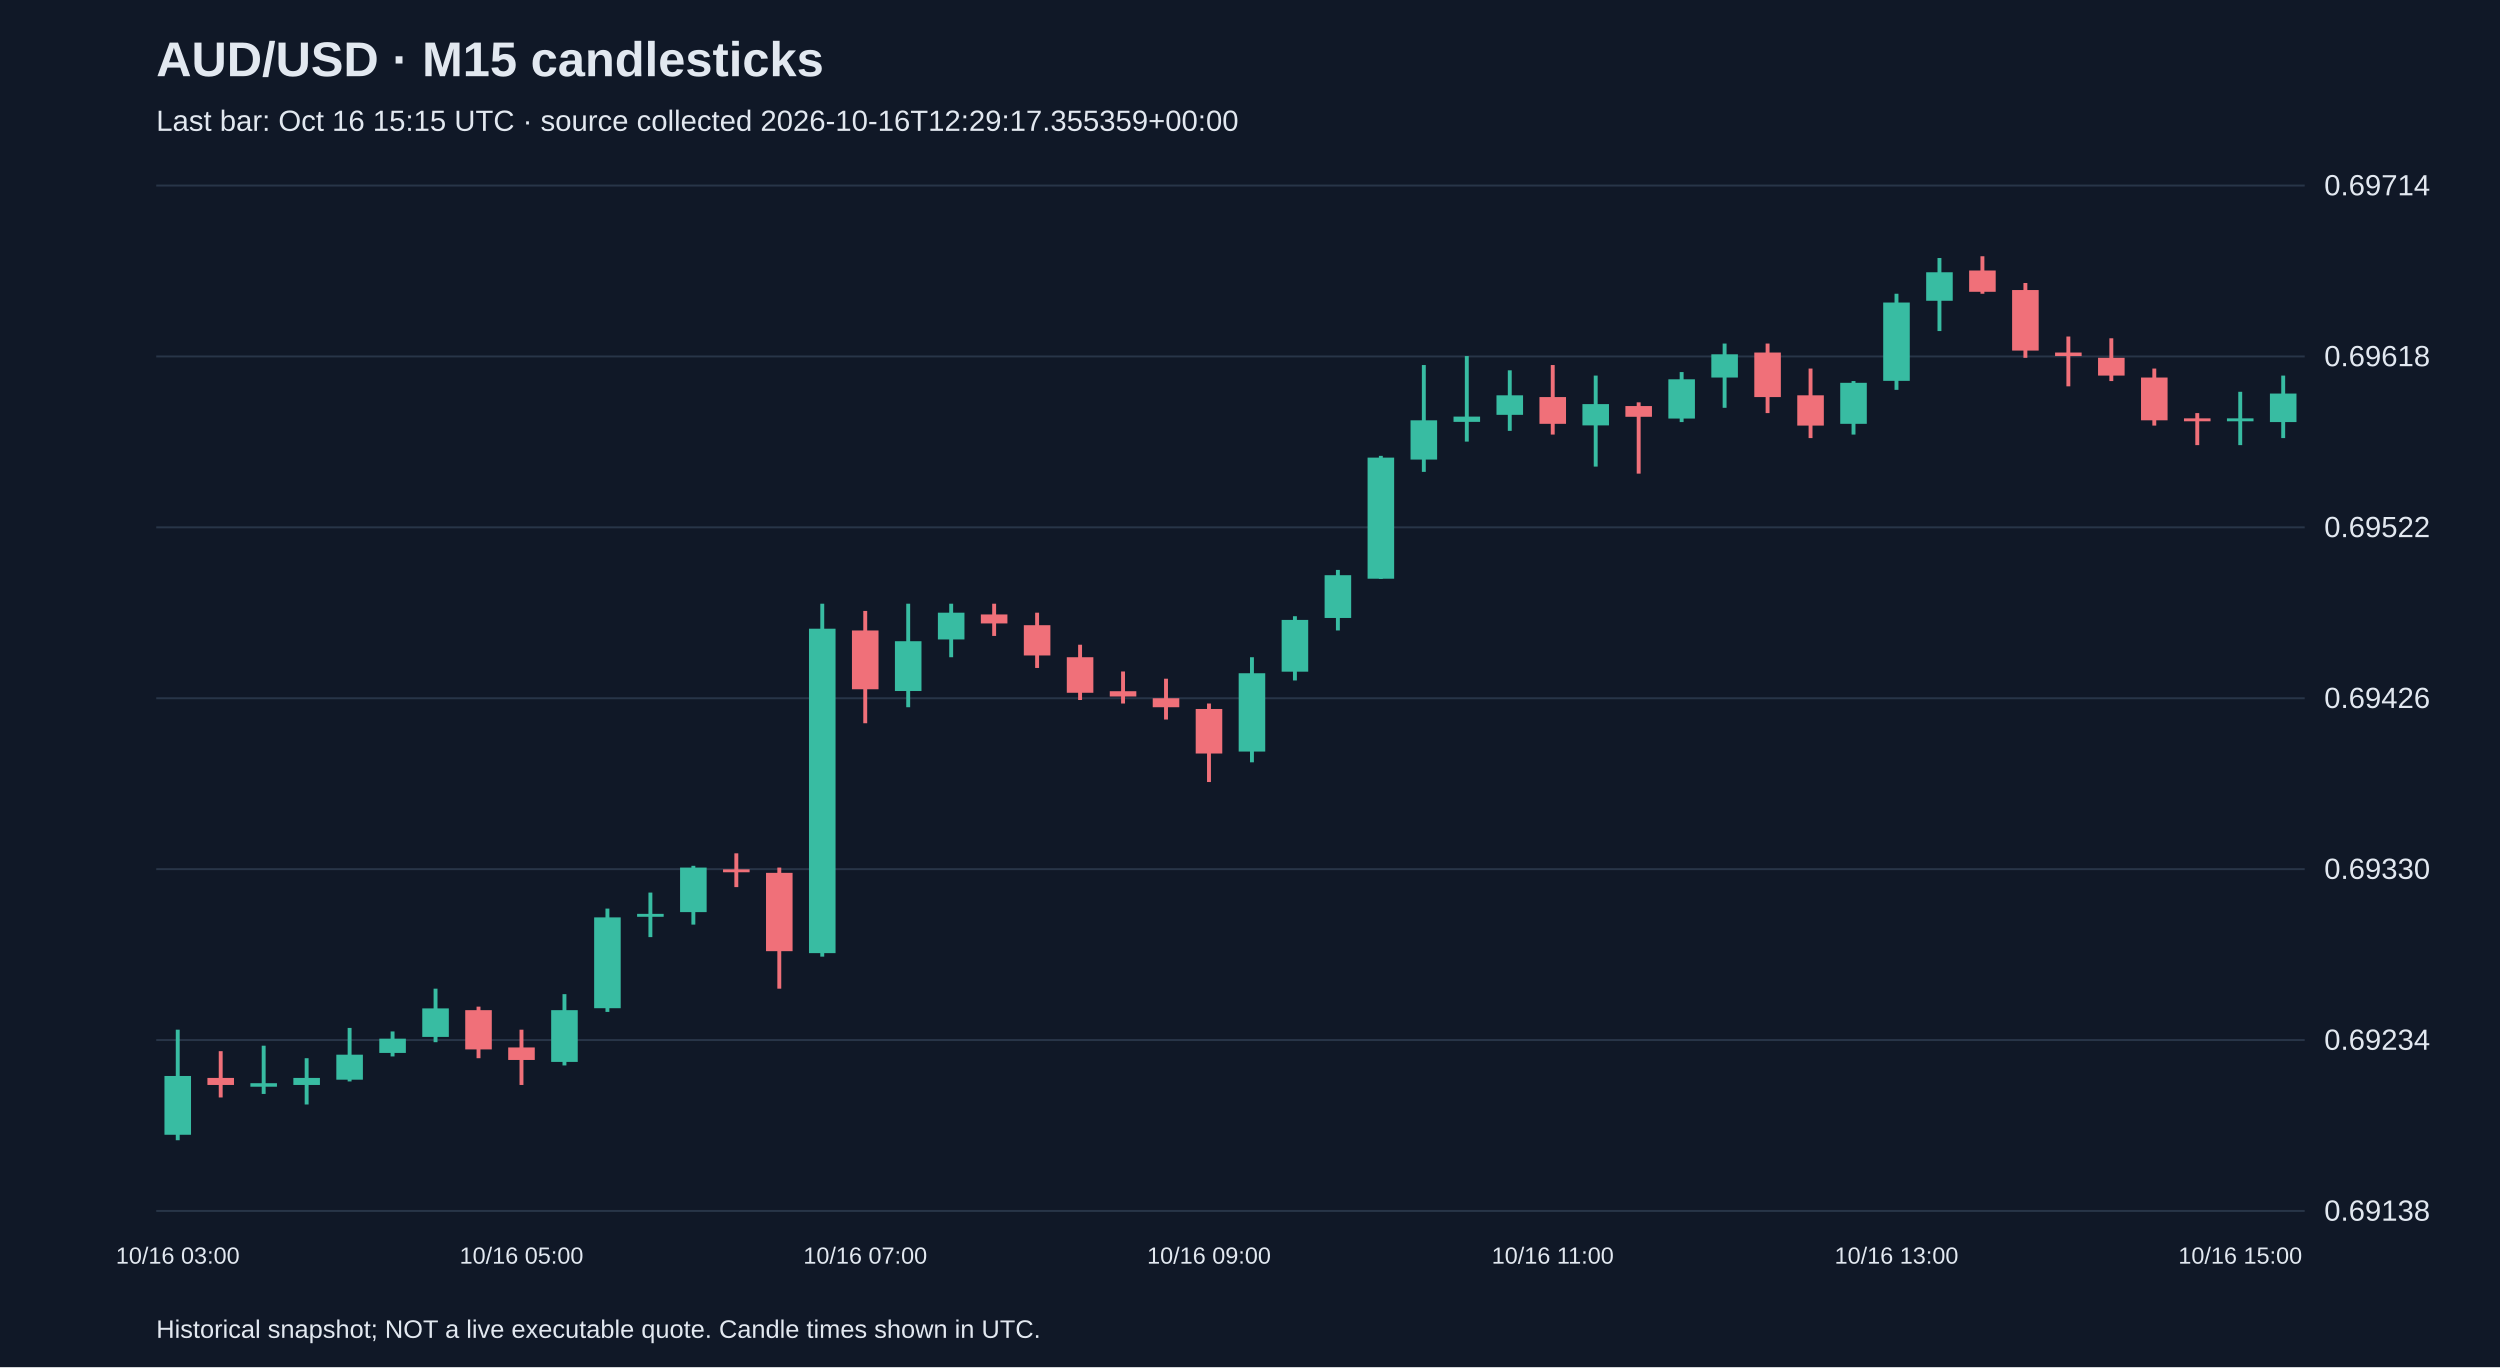
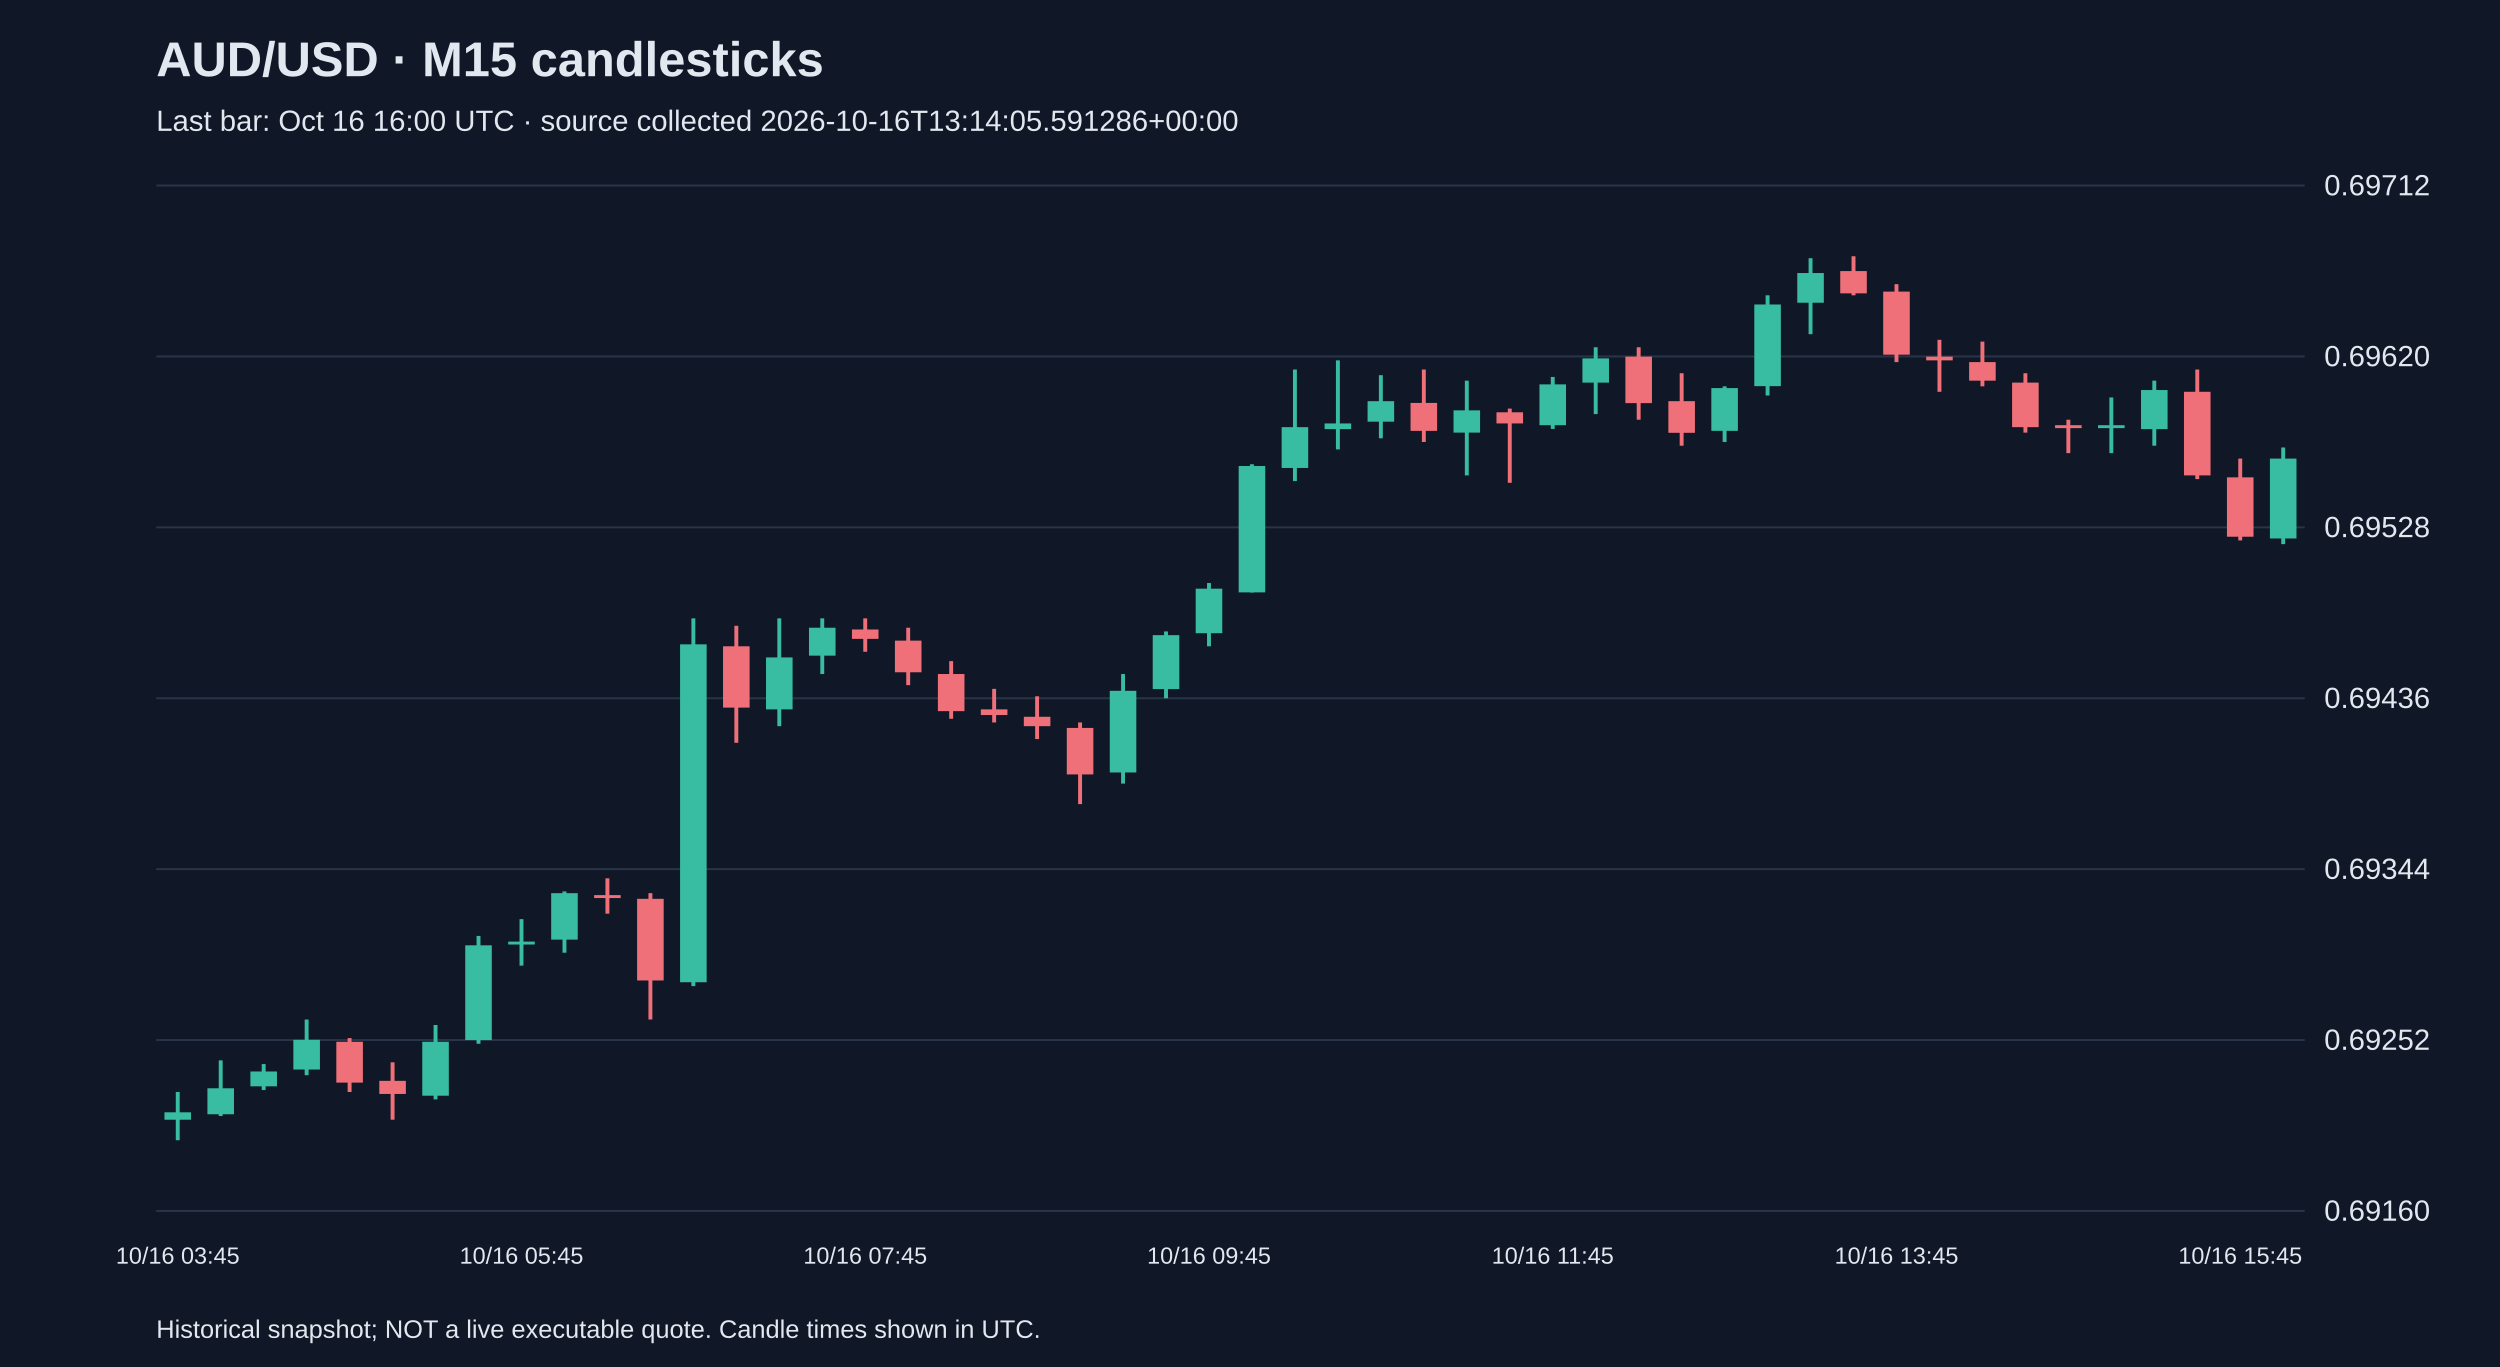
<svg xmlns="http://www.w3.org/2000/svg" viewBox="0 0 1280 700">
  <rect width="100%" height="100%" fill="#101827" />
  <style>text{font-family:Arial,sans-serif;fill:#e2e8f0}</style>
  <text x="80" y="39" font-size="25" font-weight="bold">AUD/USD · M15 candlesticks</text>
-   <text x="80" y="67" font-size="15" fill="#a6b1c5">Last bar: Oct 16 15:15 UTC · source collected 2026-10-16T12:29:17.355359+00:00</text>
+   <text x="80" y="67" font-size="15" fill="#a6b1c5">Last bar: Oct 16 16:00 UTC · source collected 2026-10-16T13:14:05.591286+00:00</text>
  <line x1="80" y1="620.0" x2="1180" y2="620.0" stroke="#283548" />
-   <text x="1190" y="625.0" font-size="15">0.69138</text>
+   <text x="1190" y="625.0" font-size="15">0.69160</text>
  <line x1="80" y1="532.5" x2="1180" y2="532.5" stroke="#283548" />
-   <text x="1190" y="537.5" font-size="15">0.69234</text>
+   <text x="1190" y="537.5" font-size="15">0.69252</text>
  <line x1="80" y1="445.0" x2="1180" y2="445.0" stroke="#283548" />
-   <text x="1190" y="450.0" font-size="15">0.69330</text>
+   <text x="1190" y="450.0" font-size="15">0.69344</text>
  <line x1="80" y1="357.5" x2="1180" y2="357.5" stroke="#283548" />
-   <text x="1190" y="362.5" font-size="15">0.69426</text>
+   <text x="1190" y="362.5" font-size="15">0.69436</text>
  <line x1="80" y1="270.0" x2="1180" y2="270.0" stroke="#283548" />
-   <text x="1190" y="275.0" font-size="15">0.69522</text>
+   <text x="1190" y="275.0" font-size="15">0.69528</text>
  <line x1="80" y1="182.5" x2="1180" y2="182.5" stroke="#283548" />
-   <text x="1190" y="187.5" font-size="15">0.69618</text>
+   <text x="1190" y="187.5" font-size="15">0.69620</text>
  <line x1="80" y1="95.0" x2="1180" y2="95.0" stroke="#283548" />
-   <text x="1190" y="100.0" font-size="15">0.69714</text>
-   <line x1="91.0" y1="527.2" x2="91.0" y2="583.8" stroke="#38bca2" stroke-width="2" />
-   <rect x="84.2" y="550.9" width="13.6" height="30.1" fill="#38bca2" />
-   <text x="91.0" y="647" text-anchor="middle" font-size="12">10/16 03:00</text>
-   <line x1="113.0" y1="538.2" x2="113.0" y2="561.9" stroke="#f07079" stroke-width="2" />
-   <rect x="106.2" y="551.9" width="13.6" height="3.6" fill="#f07079" />
-   <line x1="135.0" y1="535.4" x2="135.0" y2="560.1" stroke="#38bca2" stroke-width="2" />
-   <rect x="128.2" y="554.6" width="13.6" height="1.8" fill="#38bca2" />
-   <line x1="157.0" y1="541.8" x2="157.0" y2="565.5" stroke="#38bca2" stroke-width="2" />
-   <rect x="150.2" y="551.9" width="13.6" height="3.6" fill="#38bca2" />
-   <line x1="179.0" y1="526.3" x2="179.0" y2="553.7" stroke="#38bca2" stroke-width="2" />
-   <rect x="172.2" y="540.0" width="13.6" height="12.8" fill="#38bca2" />
-   <line x1="201.0" y1="528.1" x2="201.0" y2="540.9" stroke="#38bca2" stroke-width="2" />
-   <rect x="194.2" y="531.8" width="13.6" height="7.3" fill="#38bca2" />
-   <line x1="223.0" y1="506.2" x2="223.0" y2="533.6" stroke="#38bca2" stroke-width="2" />
-   <rect x="216.2" y="516.3" width="13.6" height="14.6" fill="#38bca2" />
-   <line x1="245.0" y1="515.4" x2="245.0" y2="541.8" stroke="#f07079" stroke-width="2" />
-   <rect x="238.2" y="517.2" width="13.6" height="20.1" fill="#f07079" />
-   <line x1="267.0" y1="527.2" x2="267.0" y2="555.5" stroke="#f07079" stroke-width="2" />
-   <rect x="260.2" y="536.3" width="13.6" height="6.4" fill="#f07079" />
-   <text x="267.0" y="647" text-anchor="middle" font-size="12">10/16 05:00</text>
-   <line x1="289.0" y1="509.0" x2="289.0" y2="545.5" stroke="#38bca2" stroke-width="2" />
-   <rect x="282.2" y="517.2" width="13.6" height="26.5" fill="#38bca2" />
-   <line x1="311.0" y1="465.2" x2="311.0" y2="518.1" stroke="#38bca2" stroke-width="2" />
-   <rect x="304.2" y="469.7" width="13.6" height="46.5" fill="#38bca2" />
-   <line x1="333.0" y1="457.0" x2="333.0" y2="479.8" stroke="#38bca2" stroke-width="2" />
-   <rect x="326.2" y="467.9" width="13.6" height="1.5" fill="#38bca2" />
-   <line x1="355.0" y1="443.3" x2="355.0" y2="473.4" stroke="#38bca2" stroke-width="2" />
-   <rect x="348.2" y="444.2" width="13.6" height="22.8" fill="#38bca2" />
-   <line x1="377.0" y1="436.9" x2="377.0" y2="454.2" stroke="#f07079" stroke-width="2" />
-   <rect x="370.2" y="445.1" width="13.6" height="1.5" fill="#f07079" />
-   <line x1="399.0" y1="444.2" x2="399.0" y2="506.2" stroke="#f07079" stroke-width="2" />
-   <rect x="392.2" y="446.9" width="13.6" height="40.1" fill="#f07079" />
-   <line x1="421.0" y1="309.1" x2="421.0" y2="489.8" stroke="#38bca2" stroke-width="2" />
-   <rect x="414.2" y="321.9" width="13.6" height="166.1" fill="#38bca2" />
-   <line x1="443.0" y1="312.8" x2="443.0" y2="370.3" stroke="#f07079" stroke-width="2" />
-   <rect x="436.2" y="322.8" width="13.6" height="30.1" fill="#f07079" />
-   <text x="443.0" y="647" text-anchor="middle" font-size="12">10/16 07:00</text>
-   <line x1="465.0" y1="309.1" x2="465.0" y2="362.1" stroke="#38bca2" stroke-width="2" />
-   <rect x="458.2" y="328.3" width="13.6" height="25.5" fill="#38bca2" />
-   <line x1="487.0" y1="309.1" x2="487.0" y2="336.5" stroke="#38bca2" stroke-width="2" />
-   <rect x="480.2" y="313.7" width="13.6" height="13.7" fill="#38bca2" />
-   <line x1="509.0" y1="309.1" x2="509.0" y2="325.6" stroke="#f07079" stroke-width="2" />
-   <rect x="502.2" y="314.6" width="13.6" height="4.6" fill="#f07079" />
-   <line x1="531.0" y1="313.7" x2="531.0" y2="342.0" stroke="#f07079" stroke-width="2" />
-   <rect x="524.2" y="320.1" width="13.6" height="15.5" fill="#f07079" />
-   <line x1="553.0" y1="330.1" x2="553.0" y2="358.4" stroke="#f07079" stroke-width="2" />
-   <rect x="546.2" y="336.5" width="13.6" height="18.2" fill="#f07079" />
-   <line x1="575.0" y1="343.8" x2="575.0" y2="360.2" stroke="#f07079" stroke-width="2" />
-   <rect x="568.2" y="353.9" width="13.6" height="2.7" fill="#f07079" />
-   <line x1="597.0" y1="347.5" x2="597.0" y2="368.4" stroke="#f07079" stroke-width="2" />
-   <rect x="590.2" y="357.5" width="13.6" height="4.6" fill="#f07079" />
-   <line x1="619.0" y1="360.2" x2="619.0" y2="400.4" stroke="#f07079" stroke-width="2" />
-   <rect x="612.2" y="363.0" width="13.6" height="22.8" fill="#f07079" />
-   <text x="619.0" y="647" text-anchor="middle" font-size="12">10/16 09:00</text>
-   <line x1="641.0" y1="336.5" x2="641.0" y2="390.3" stroke="#38bca2" stroke-width="2" />
-   <rect x="634.2" y="344.7" width="13.6" height="40.1" fill="#38bca2" />
-   <line x1="663.0" y1="315.5" x2="663.0" y2="348.4" stroke="#38bca2" stroke-width="2" />
-   <rect x="656.2" y="317.4" width="13.6" height="26.5" fill="#38bca2" />
-   <line x1="685.0" y1="291.8" x2="685.0" y2="322.8" stroke="#38bca2" stroke-width="2" />
-   <rect x="678.2" y="294.5" width="13.6" height="21.9" fill="#38bca2" />
-   <line x1="707.0" y1="233.4" x2="707.0" y2="296.4" stroke="#38bca2" stroke-width="2" />
-   <rect x="700.2" y="234.3" width="13.6" height="62.0" fill="#38bca2" />
-   <line x1="729.0" y1="186.9" x2="729.0" y2="241.6" stroke="#38bca2" stroke-width="2" />
-   <rect x="722.2" y="215.2" width="13.6" height="20.1" fill="#38bca2" />
-   <line x1="751.0" y1="182.3" x2="751.0" y2="226.1" stroke="#38bca2" stroke-width="2" />
-   <rect x="744.2" y="213.3" width="13.6" height="2.7" fill="#38bca2" />
-   <line x1="773.0" y1="189.6" x2="773.0" y2="220.6" stroke="#38bca2" stroke-width="2" />
-   <rect x="766.2" y="202.4" width="13.6" height="10.0" fill="#38bca2" />
-   <line x1="795.0" y1="186.9" x2="795.0" y2="222.5" stroke="#f07079" stroke-width="2" />
-   <rect x="788.2" y="203.3" width="13.6" height="13.7" fill="#f07079" />
-   <text x="795.0" y="647" text-anchor="middle" font-size="12">10/16 11:00</text>
-   <line x1="817.0" y1="192.3" x2="817.0" y2="238.9" stroke="#38bca2" stroke-width="2" />
-   <rect x="810.2" y="206.9" width="13.6" height="10.9" fill="#38bca2" />
-   <line x1="839.0" y1="206.0" x2="839.0" y2="242.5" stroke="#f07079" stroke-width="2" />
-   <rect x="832.2" y="207.9" width="13.6" height="5.5" fill="#f07079" />
-   <line x1="861.0" y1="190.5" x2="861.0" y2="216.1" stroke="#38bca2" stroke-width="2" />
-   <rect x="854.2" y="194.2" width="13.6" height="20.1" fill="#38bca2" />
-   <line x1="883.0" y1="175.9" x2="883.0" y2="208.8" stroke="#38bca2" stroke-width="2" />
-   <rect x="876.2" y="181.4" width="13.6" height="11.9" fill="#38bca2" />
-   <line x1="905.0" y1="175.9" x2="905.0" y2="211.5" stroke="#f07079" stroke-width="2" />
-   <rect x="898.2" y="180.5" width="13.6" height="22.8" fill="#f07079" />
-   <line x1="927.0" y1="188.7" x2="927.0" y2="224.3" stroke="#f07079" stroke-width="2" />
-   <rect x="920.2" y="202.4" width="13.6" height="15.5" fill="#f07079" />
-   <line x1="949.0" y1="195.1" x2="949.0" y2="222.5" stroke="#38bca2" stroke-width="2" />
-   <rect x="942.2" y="196.0" width="13.6" height="21.0" fill="#38bca2" />
-   <line x1="971.0" y1="150.4" x2="971.0" y2="199.6" stroke="#38bca2" stroke-width="2" />
-   <rect x="964.2" y="154.9" width="13.6" height="40.1" fill="#38bca2" />
-   <text x="971.0" y="647" text-anchor="middle" font-size="12">10/16 13:00</text>
-   <line x1="993.0" y1="132.1" x2="993.0" y2="169.5" stroke="#38bca2" stroke-width="2" />
-   <rect x="986.2" y="139.4" width="13.6" height="14.6" fill="#38bca2" />
-   <line x1="1015.0" y1="131.2" x2="1015.0" y2="150.4" stroke="#f07079" stroke-width="2" />
-   <rect x="1008.2" y="138.5" width="13.6" height="10.9" fill="#f07079" />
-   <line x1="1037.0" y1="144.9" x2="1037.0" y2="183.2" stroke="#f07079" stroke-width="2" />
-   <rect x="1030.2" y="148.5" width="13.6" height="31.0" fill="#f07079" />
-   <line x1="1059.0" y1="172.3" x2="1059.0" y2="197.8" stroke="#f07079" stroke-width="2" />
-   <rect x="1052.2" y="180.5" width="13.6" height="1.8" fill="#f07079" />
-   <line x1="1081.0" y1="173.2" x2="1081.0" y2="195.1" stroke="#f07079" stroke-width="2" />
-   <rect x="1074.2" y="183.2" width="13.6" height="9.1" fill="#f07079" />
-   <line x1="1103.0" y1="188.7" x2="1103.0" y2="217.9" stroke="#f07079" stroke-width="2" />
-   <rect x="1096.2" y="193.3" width="13.6" height="21.9" fill="#f07079" />
-   <line x1="1125.0" y1="211.5" x2="1125.0" y2="227.9" stroke="#f07079" stroke-width="2" />
-   <rect x="1118.2" y="214.2" width="13.6" height="1.5" fill="#f07079" />
-   <line x1="1147.0" y1="200.6" x2="1147.0" y2="227.9" stroke="#38bca2" stroke-width="2" />
-   <rect x="1140.2" y="214.2" width="13.6" height="1.5" fill="#38bca2" />
-   <text x="1147.0" y="647" text-anchor="middle" font-size="12">10/16 15:00</text>
-   <line x1="1169.0" y1="192.3" x2="1169.0" y2="224.3" stroke="#38bca2" stroke-width="2" />
-   <rect x="1162.2" y="201.5" width="13.6" height="14.6" fill="#38bca2" />
+   <text x="1190" y="100.0" font-size="15">0.69712</text>
+   <line x1="91.0" y1="559.1" x2="91.0" y2="583.8" stroke="#38bca2" stroke-width="2" />
+   <rect x="84.2" y="569.5" width="13.6" height="3.8" fill="#38bca2" />
+   <text x="91.0" y="647" text-anchor="middle" font-size="12">10/16 03:45</text>
+   <line x1="113.0" y1="542.9" x2="113.0" y2="571.4" stroke="#38bca2" stroke-width="2" />
+   <rect x="106.2" y="557.2" width="13.6" height="13.3" fill="#38bca2" />
+   <line x1="135.0" y1="544.8" x2="135.0" y2="558.1" stroke="#38bca2" stroke-width="2" />
+   <rect x="128.2" y="548.6" width="13.6" height="7.6" fill="#38bca2" />
+   <line x1="157.0" y1="522.0" x2="157.0" y2="550.5" stroke="#38bca2" stroke-width="2" />
+   <rect x="150.2" y="532.4" width="13.6" height="15.2" fill="#38bca2" />
+   <line x1="179.0" y1="531.5" x2="179.0" y2="559.1" stroke="#f07079" stroke-width="2" />
+   <rect x="172.2" y="533.4" width="13.6" height="20.9" fill="#f07079" />
+   <line x1="201.0" y1="543.9" x2="201.0" y2="573.3" stroke="#f07079" stroke-width="2" />
+   <rect x="194.2" y="553.4" width="13.6" height="6.7" fill="#f07079" />
+   <line x1="223.0" y1="524.8" x2="223.0" y2="562.9" stroke="#38bca2" stroke-width="2" />
+   <rect x="216.2" y="533.4" width="13.6" height="27.6" fill="#38bca2" />
+   <line x1="245.0" y1="479.2" x2="245.0" y2="534.4" stroke="#38bca2" stroke-width="2" />
+   <rect x="238.2" y="484.0" width="13.6" height="48.5" fill="#38bca2" />
+   <line x1="267.0" y1="470.6" x2="267.0" y2="494.4" stroke="#38bca2" stroke-width="2" />
+   <rect x="260.2" y="482.1" width="13.6" height="1.5" fill="#38bca2" />
+   <text x="267.0" y="647" text-anchor="middle" font-size="12">10/16 05:45</text>
+   <line x1="289.0" y1="456.4" x2="289.0" y2="487.8" stroke="#38bca2" stroke-width="2" />
+   <rect x="282.2" y="457.3" width="13.6" height="23.8" fill="#38bca2" />
+   <line x1="311.0" y1="449.7" x2="311.0" y2="467.8" stroke="#f07079" stroke-width="2" />
+   <rect x="304.2" y="458.3" width="13.6" height="1.5" fill="#f07079" />
+   <line x1="333.0" y1="457.3" x2="333.0" y2="522.0" stroke="#f07079" stroke-width="2" />
+   <rect x="326.2" y="460.2" width="13.6" height="41.8" fill="#f07079" />
+   <line x1="355.0" y1="316.6" x2="355.0" y2="504.9" stroke="#38bca2" stroke-width="2" />
+   <rect x="348.2" y="329.9" width="13.6" height="173.0" fill="#38bca2" />
+   <line x1="377.0" y1="320.4" x2="377.0" y2="380.3" stroke="#f07079" stroke-width="2" />
+   <rect x="370.2" y="330.9" width="13.6" height="31.4" fill="#f07079" />
+   <line x1="399.0" y1="316.6" x2="399.0" y2="371.8" stroke="#38bca2" stroke-width="2" />
+   <rect x="392.2" y="336.6" width="13.6" height="26.6" fill="#38bca2" />
+   <line x1="421.0" y1="316.6" x2="421.0" y2="345.1" stroke="#38bca2" stroke-width="2" />
+   <rect x="414.2" y="321.4" width="13.6" height="14.3" fill="#38bca2" />
+   <line x1="443.0" y1="316.6" x2="443.0" y2="333.7" stroke="#f07079" stroke-width="2" />
+   <rect x="436.2" y="322.3" width="13.6" height="4.8" fill="#f07079" />
+   <text x="443.0" y="647" text-anchor="middle" font-size="12">10/16 07:45</text>
+   <line x1="465.0" y1="321.4" x2="465.0" y2="350.8" stroke="#f07079" stroke-width="2" />
+   <rect x="458.2" y="328.0" width="13.6" height="16.2" fill="#f07079" />
+   <line x1="487.0" y1="338.5" x2="487.0" y2="368.0" stroke="#f07079" stroke-width="2" />
+   <rect x="480.2" y="345.1" width="13.6" height="19.0" fill="#f07079" />
+   <line x1="509.0" y1="352.7" x2="509.0" y2="369.9" stroke="#f07079" stroke-width="2" />
+   <rect x="502.2" y="363.2" width="13.6" height="2.9" fill="#f07079" />
+   <line x1="531.0" y1="356.5" x2="531.0" y2="378.4" stroke="#f07079" stroke-width="2" />
+   <rect x="524.2" y="367.0" width="13.6" height="4.8" fill="#f07079" />
+   <line x1="553.0" y1="369.9" x2="553.0" y2="411.7" stroke="#f07079" stroke-width="2" />
+   <rect x="546.2" y="372.7" width="13.6" height="23.8" fill="#f07079" />
+   <line x1="575.0" y1="345.1" x2="575.0" y2="401.2" stroke="#38bca2" stroke-width="2" />
+   <rect x="568.2" y="353.7" width="13.6" height="41.8" fill="#38bca2" />
+   <line x1="597.0" y1="323.3" x2="597.0" y2="357.5" stroke="#38bca2" stroke-width="2" />
+   <rect x="590.2" y="325.2" width="13.6" height="27.6" fill="#38bca2" />
+   <line x1="619.0" y1="298.5" x2="619.0" y2="330.9" stroke="#38bca2" stroke-width="2" />
+   <rect x="612.2" y="301.4" width="13.6" height="22.8" fill="#38bca2" />
+   <text x="619.0" y="647" text-anchor="middle" font-size="12">10/16 09:45</text>
+   <line x1="641.0" y1="237.7" x2="641.0" y2="303.3" stroke="#38bca2" stroke-width="2" />
+   <rect x="634.2" y="238.6" width="13.6" height="64.7" fill="#38bca2" />
+   <line x1="663.0" y1="189.2" x2="663.0" y2="246.3" stroke="#38bca2" stroke-width="2" />
+   <rect x="656.2" y="218.7" width="13.6" height="20.9" fill="#38bca2" />
+   <line x1="685.0" y1="184.5" x2="685.0" y2="230.1" stroke="#38bca2" stroke-width="2" />
+   <rect x="678.2" y="216.8" width="13.6" height="2.9" fill="#38bca2" />
+   <line x1="707.0" y1="192.1" x2="707.0" y2="224.4" stroke="#38bca2" stroke-width="2" />
+   <rect x="700.2" y="205.4" width="13.6" height="10.5" fill="#38bca2" />
+   <line x1="729.0" y1="189.2" x2="729.0" y2="226.3" stroke="#f07079" stroke-width="2" />
+   <rect x="722.2" y="206.3" width="13.6" height="14.3" fill="#f07079" />
+   <line x1="751.0" y1="194.9" x2="751.0" y2="243.4" stroke="#38bca2" stroke-width="2" />
+   <rect x="744.2" y="210.1" width="13.6" height="11.4" fill="#38bca2" />
+   <line x1="773.0" y1="209.2" x2="773.0" y2="247.2" stroke="#f07079" stroke-width="2" />
+   <rect x="766.2" y="211.1" width="13.6" height="5.7" fill="#f07079" />
+   <line x1="795.0" y1="193.0" x2="795.0" y2="219.6" stroke="#38bca2" stroke-width="2" />
+   <rect x="788.2" y="196.8" width="13.6" height="20.9" fill="#38bca2" />
+   <text x="795.0" y="647" text-anchor="middle" font-size="12">10/16 11:45</text>
+   <line x1="817.0" y1="177.8" x2="817.0" y2="212.0" stroke="#38bca2" stroke-width="2" />
+   <rect x="810.2" y="183.5" width="13.6" height="12.4" fill="#38bca2" />
+   <line x1="839.0" y1="177.8" x2="839.0" y2="214.9" stroke="#f07079" stroke-width="2" />
+   <rect x="832.2" y="182.6" width="13.6" height="23.8" fill="#f07079" />
+   <line x1="861.0" y1="191.1" x2="861.0" y2="228.2" stroke="#f07079" stroke-width="2" />
+   <rect x="854.2" y="205.4" width="13.6" height="16.2" fill="#f07079" />
+   <line x1="883.0" y1="197.8" x2="883.0" y2="226.3" stroke="#38bca2" stroke-width="2" />
+   <rect x="876.2" y="198.7" width="13.6" height="21.9" fill="#38bca2" />
+   <line x1="905.0" y1="151.2" x2="905.0" y2="202.5" stroke="#38bca2" stroke-width="2" />
+   <rect x="898.2" y="155.9" width="13.6" height="41.8" fill="#38bca2" />
+   <line x1="927.0" y1="132.2" x2="927.0" y2="171.1" stroke="#38bca2" stroke-width="2" />
+   <rect x="920.2" y="139.8" width="13.6" height="15.2" fill="#38bca2" />
+   <line x1="949.0" y1="131.2" x2="949.0" y2="151.2" stroke="#f07079" stroke-width="2" />
+   <rect x="942.2" y="138.8" width="13.6" height="11.4" fill="#f07079" />
+   <line x1="971.0" y1="145.5" x2="971.0" y2="185.4" stroke="#f07079" stroke-width="2" />
+   <rect x="964.2" y="149.3" width="13.6" height="32.3" fill="#f07079" />
+   <text x="971.0" y="647" text-anchor="middle" font-size="12">10/16 13:45</text>
+   <line x1="993.0" y1="174.0" x2="993.0" y2="200.6" stroke="#f07079" stroke-width="2" />
+   <rect x="986.2" y="182.6" width="13.6" height="1.9" fill="#f07079" />
+   <line x1="1015.0" y1="174.9" x2="1015.0" y2="197.8" stroke="#f07079" stroke-width="2" />
+   <rect x="1008.2" y="185.4" width="13.6" height="9.5" fill="#f07079" />
+   <line x1="1037.0" y1="191.1" x2="1037.0" y2="221.5" stroke="#f07079" stroke-width="2" />
+   <rect x="1030.2" y="195.9" width="13.6" height="22.8" fill="#f07079" />
+   <line x1="1059.0" y1="214.9" x2="1059.0" y2="232.0" stroke="#f07079" stroke-width="2" />
+   <rect x="1052.2" y="217.7" width="13.6" height="1.5" fill="#f07079" />
+   <line x1="1081.0" y1="203.5" x2="1081.0" y2="232.0" stroke="#38bca2" stroke-width="2" />
+   <rect x="1074.2" y="217.7" width="13.6" height="1.5" fill="#38bca2" />
+   <line x1="1103.0" y1="194.9" x2="1103.0" y2="228.2" stroke="#38bca2" stroke-width="2" />
+   <rect x="1096.2" y="199.7" width="13.6" height="20.0" fill="#38bca2" />
+   <line x1="1125.0" y1="189.2" x2="1125.0" y2="245.3" stroke="#f07079" stroke-width="2" />
+   <rect x="1118.2" y="200.6" width="13.6" height="42.8" fill="#f07079" />
+   <line x1="1147.0" y1="234.8" x2="1147.0" y2="276.7" stroke="#f07079" stroke-width="2" />
+   <rect x="1140.2" y="244.4" width="13.6" height="30.4" fill="#f07079" />
+   <text x="1147.0" y="647" text-anchor="middle" font-size="12">10/16 15:45</text>
+   <line x1="1169.0" y1="229.1" x2="1169.0" y2="278.6" stroke="#38bca2" stroke-width="2" />
+   <rect x="1162.2" y="234.8" width="13.6" height="40.9" fill="#38bca2" />
  <text x="80" y="685" font-size="13">Historical snapshot; NOT a live executable quote. Candle times shown in UTC.</text>
</svg>
